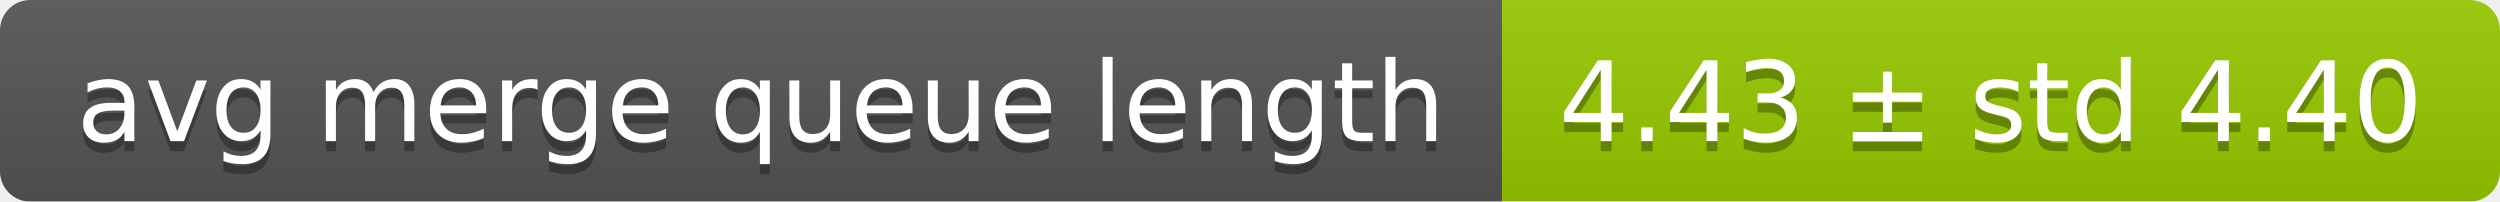
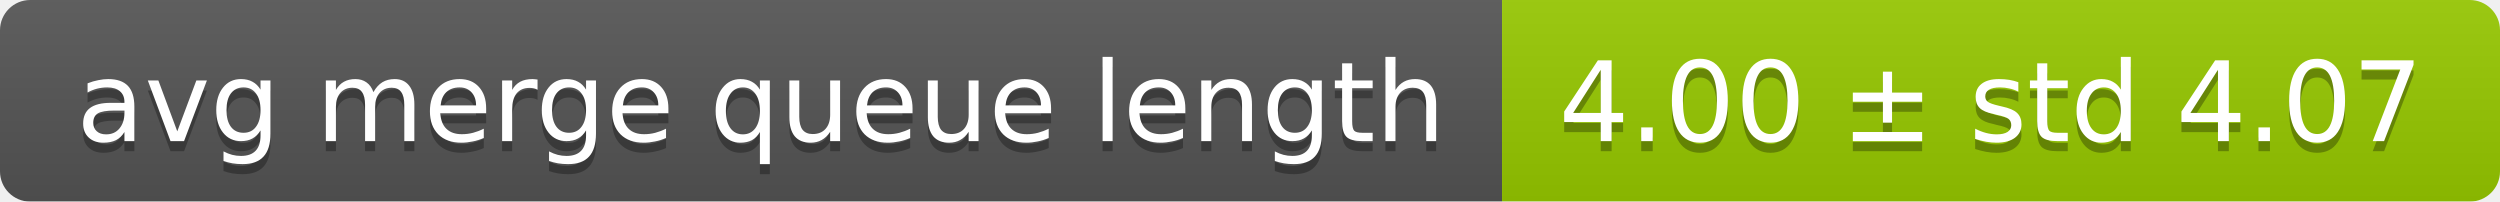
<svg xmlns="http://www.w3.org/2000/svg" width="248" height="20">
  <linearGradient id="smooth" x2="0" y2="100%">
    <stop offset="0" stop-color="#bbb" stop-opacity=".1" />
    <stop offset="1" stop-opacity=".1" />
  </linearGradient>
  <mask id="round">
    <rect width="248" height="20" rx="3" fill="#fff" />
  </mask>
  <g mask="url(#round)">
    <rect width="149" height="20" fill="#555" />
    <rect x="149" width="99" height="20" fill="#97ca00" />
    <rect width="248" height="20" fill="url(#smooth)" />
  </g>
  <g fill="#fff" text-anchor="middle" font-family="DejaVu Sans,Verdana,Geneva,sans-serif" font-size="11">
    <text x="75.5" y="15" fill="#010101" fill-opacity=".3">avg merge queue length</text>
    <text x="75.5" y="14">avg merge queue length</text>
-     <text x="197.5" y="15" fill="#010101" fill-opacity=".3">4.43 ± std 4.40</text>
-     <text x="197.5" y="14">4.43 ± std 4.40</text>
+     <text x="197.5" y="15" fill="#010101" fill-opacity=".3">4.00 ± std 4.07</text>
+     <text x="197.5" y="14">4.00 ± std 4.07</text>
  </g>
</svg>
